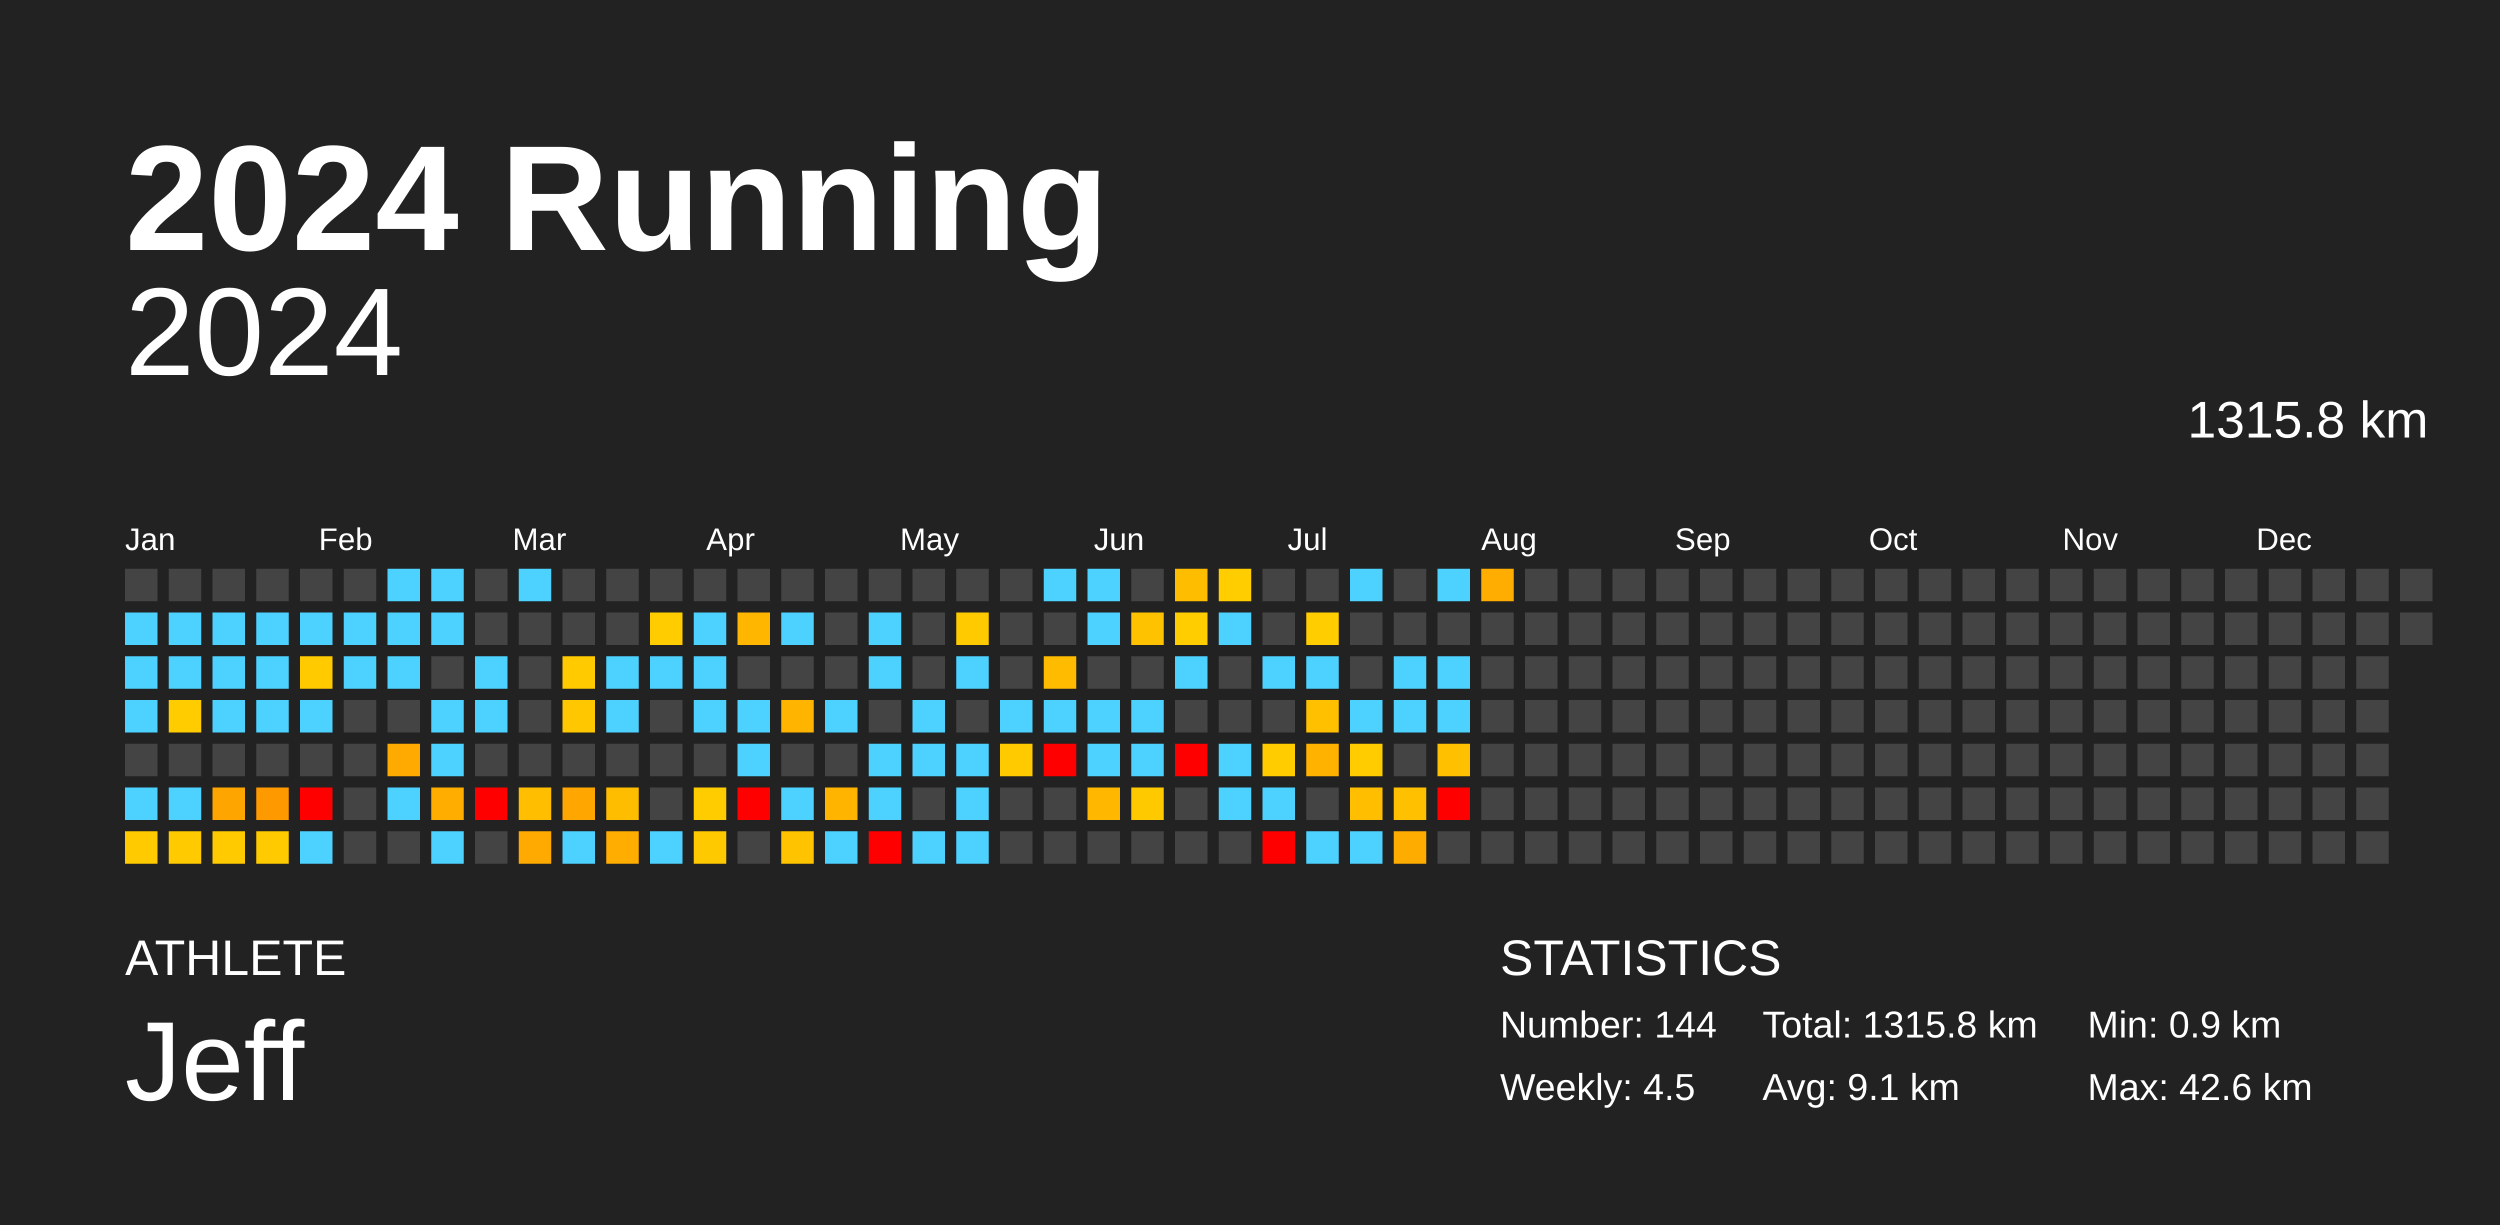
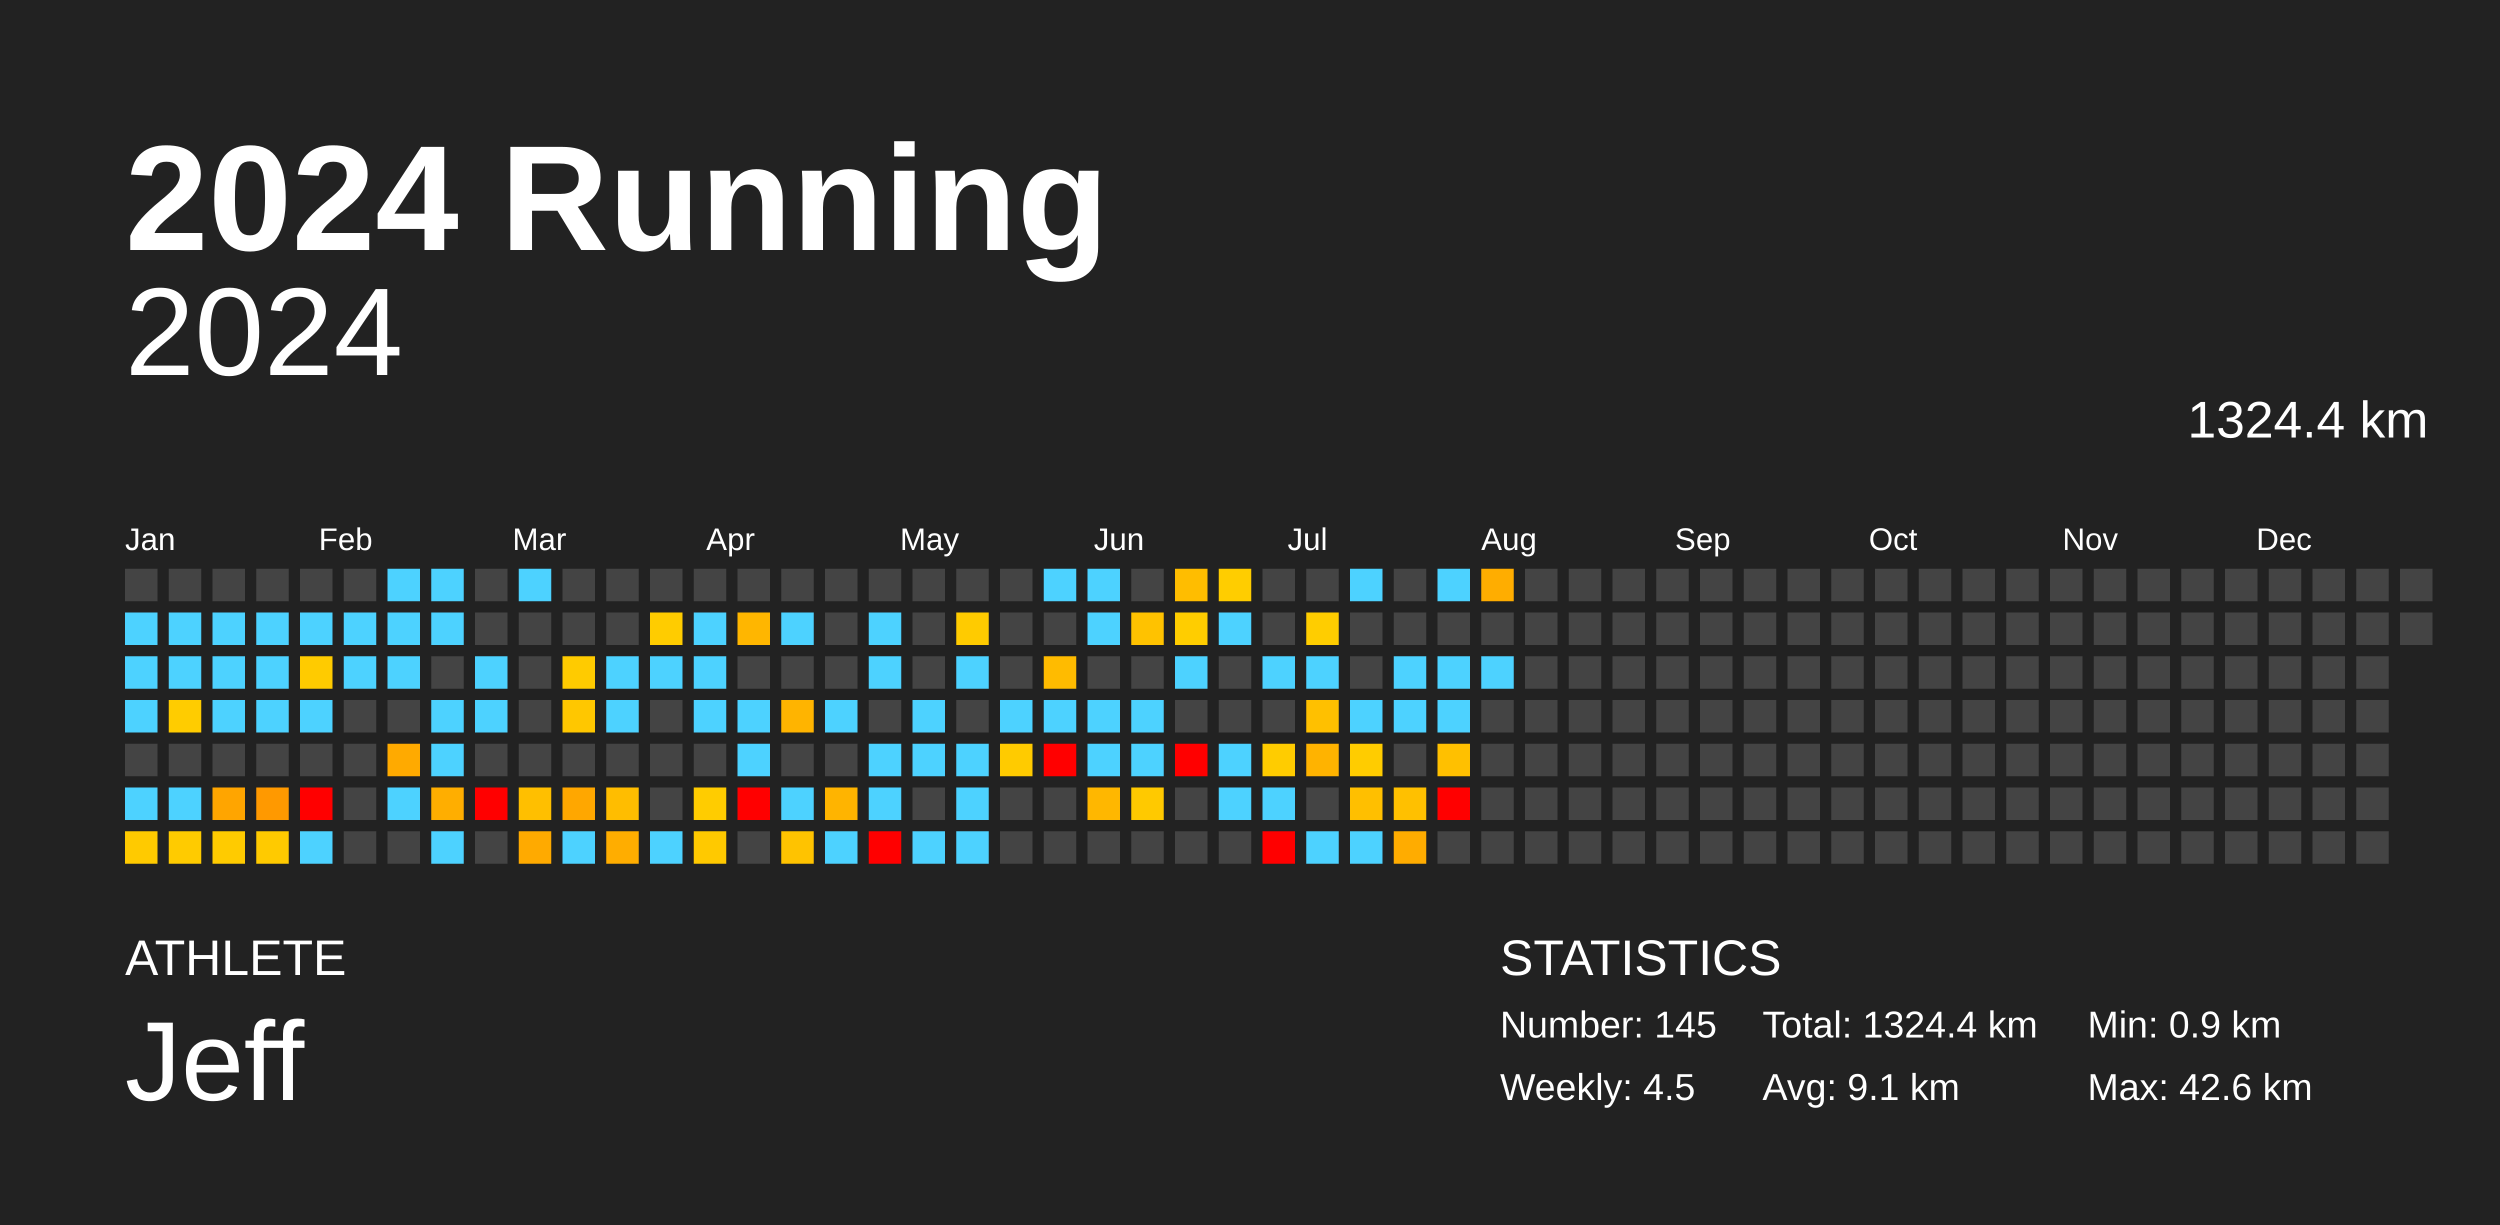
<svg xmlns="http://www.w3.org/2000/svg" baseProfile="full" height="98mm" version="1.1" viewBox="0,0,200,98" width="200mm">
  <defs />
  <rect fill="#222222" height="98" width="200" x="0" y="0" />
  <text fill="#FFFFFF" style="font-size:12px; font-family:Arial; font-weight:bold;" x="10" y="20">2024 Running</text>
  <text fill="#FFFFFF" style="font-size:4px; font-family:Arial" x="10" y="78">ATHLETE</text>
  <text fill="#FFFFFF" style="font-size:9px; font-family:Arial" x="10" y="88">Jeff</text>
  <text fill="#FFFFFF" style="font-size:4px; font-family:Arial" x="120" y="78">STATISTICS</text>
-   <text fill="#FFFFFF" style="font-size:3px; font-family:Arial" x="120" y="83">Number: 144</text>
+   <text fill="#FFFFFF" style="font-size:3px; font-family:Arial" x="120" y="83">Number: 145</text>
  <text fill="#FFFFFF" style="font-size:3px; font-family:Arial" x="120" y="88">Weekly: 4.5</text>
-   <text fill="#FFFFFF" style="font-size:3px; font-family:Arial" x="141" y="83">Total: 1315.8 km</text>
+   <text fill="#FFFFFF" style="font-size:3px; font-family:Arial" x="141" y="83">Total: 1324.4 km</text>
  <text fill="#FFFFFF" style="font-size:3px; font-family:Arial" x="141" y="88">Avg: 9.1 km</text>
  <text fill="#FFFFFF" style="font-size:3px; font-family:Arial" x="167" y="83">Min: 0.9 km</text>
  <text fill="#FFFFFF" style="font-size:3px; font-family:Arial" x="167" y="88">Max: 42.6 km</text>
  <text alignment-baseline="hanging" fill="#FFFFFF" style="font-size:10.0px; font-family:Arial;" x="10" y="30">2024</text>
-   <text alignment-baseline="hanging" fill="#FFFFFF" style="font-size:4.125px; font-family:Arial;" x="175" y="35">1315.8 km</text>
+   <text alignment-baseline="hanging" fill="#FFFFFF" style="font-size:4.125px; font-family:Arial;" x="175" y="35">1324.4 km</text>
  <text fill="#FFFFFF" style="font-size:2.5px; font-family:Arial" x="10.0" y="44">Jan</text>
  <text fill="#FFFFFF" style="font-size:2.5px; font-family:Arial" x="25.5" y="44">Feb</text>
  <text fill="#FFFFFF" style="font-size:2.5px; font-family:Arial" x="41.0" y="44">Mar</text>
  <text fill="#FFFFFF" style="font-size:2.5px; font-family:Arial" x="56.5" y="44">Apr</text>
  <text fill="#FFFFFF" style="font-size:2.5px; font-family:Arial" x="72.0" y="44">May</text>
  <text fill="#FFFFFF" style="font-size:2.5px; font-family:Arial" x="87.5" y="44">Jun</text>
  <text fill="#FFFFFF" style="font-size:2.5px; font-family:Arial" x="103.0" y="44">Jul</text>
  <text fill="#FFFFFF" style="font-size:2.5px; font-family:Arial" x="118.5" y="44">Aug</text>
  <text fill="#FFFFFF" style="font-size:2.5px; font-family:Arial" x="134.0" y="44">Sep</text>
  <text fill="#FFFFFF" style="font-size:2.5px; font-family:Arial" x="149.5" y="44">Oct</text>
  <text fill="#FFFFFF" style="font-size:2.5px; font-family:Arial" x="165.0" y="44">Nov</text>
  <text fill="#FFFFFF" style="font-size:2.5px; font-family:Arial" x="180.5" y="44">Dec</text>
  <rect fill="#444444" height="2.6" width="2.6" x="10.0" y="45.5" />
  <rect fill="#4dd2ff" height="2.6" width="2.6" x="10.0" y="49.0" />
  <rect fill="#4dd2ff" height="2.6" width="2.6" x="10.0" y="52.5" />
  <rect fill="#4dd2ff" height="2.6" width="2.6" x="10.0" y="56.0" />
  <rect fill="#444444" height="2.6" width="2.6" x="10.0" y="59.5" />
  <rect fill="#4dd2ff" height="2.6" width="2.6" x="10.0" y="63.0" />
  <rect fill="#ffca00" height="2.6" width="2.6" x="10.0" y="66.5" />
  <rect fill="#444444" height="2.6" width="2.6" x="13.5" y="45.5" />
  <rect fill="#4dd2ff" height="2.6" width="2.6" x="13.5" y="49.0" />
  <rect fill="#4dd2ff" height="2.6" width="2.6" x="13.5" y="52.5" />
  <rect fill="#ffcc00" height="2.6" width="2.6" x="13.5" y="56.0" />
  <rect fill="#444444" height="2.6" width="2.6" x="13.5" y="59.5" />
  <rect fill="#4dd2ff" height="2.6" width="2.6" x="13.5" y="63.0" />
  <rect fill="#ffcb00" height="2.6" width="2.6" x="13.5" y="66.5" />
  <rect fill="#444444" height="2.6" width="2.6" x="17.0" y="45.5" />
  <rect fill="#4dd2ff" height="2.6" width="2.6" x="17.0" y="49.0" />
  <rect fill="#4dd2ff" height="2.6" width="2.6" x="17.0" y="52.5" />
  <rect fill="#4dd2ff" height="2.6" width="2.6" x="17.0" y="56.0" />
  <rect fill="#444444" height="2.6" width="2.6" x="17.0" y="59.5" />
  <rect fill="#ffa500" height="2.6" width="2.6" x="17.0" y="63.0" />
  <rect fill="#ffcb00" height="2.6" width="2.6" x="17.0" y="66.5" />
  <rect fill="#444444" height="2.6" width="2.6" x="20.5" y="45.5" />
  <rect fill="#4dd2ff" height="2.6" width="2.6" x="20.5" y="49.0" />
  <rect fill="#4dd2ff" height="2.6" width="2.6" x="20.5" y="52.5" />
  <rect fill="#4dd2ff" height="2.6" width="2.6" x="20.5" y="56.0" />
  <rect fill="#444444" height="2.6" width="2.6" x="20.5" y="59.5" />
  <rect fill="#ff9900" height="2.6" width="2.6" x="20.5" y="63.0" />
  <rect fill="#ffca00" height="2.6" width="2.6" x="20.5" y="66.5" />
  <rect fill="#444444" height="2.6" width="2.6" x="24.0" y="45.5" />
  <rect fill="#4dd2ff" height="2.6" width="2.6" x="24.0" y="49.0" />
  <rect fill="#ffcb00" height="2.6" width="2.6" x="24.0" y="52.5" />
  <rect fill="#4dd2ff" height="2.6" width="2.6" x="24.0" y="56.0" />
  <rect fill="#444444" height="2.6" width="2.6" x="24.0" y="59.5" />
  <rect fill="red" height="2.6" width="2.6" x="24.0" y="63.0" />
  <rect fill="#4dd2ff" height="2.6" width="2.6" x="24.0" y="66.5" />
  <rect fill="#444444" height="2.6" width="2.6" x="27.5" y="45.5" />
  <rect fill="#4dd2ff" height="2.6" width="2.6" x="27.5" y="49.0" />
  <rect fill="#4dd2ff" height="2.6" width="2.6" x="27.5" y="52.5" />
  <rect fill="#444444" height="2.6" width="2.6" x="27.5" y="56.0" />
  <rect fill="#444444" height="2.6" width="2.6" x="27.5" y="59.5" />
  <rect fill="#444444" height="2.6" width="2.6" x="27.5" y="63.0" />
  <rect fill="#444444" height="2.6" width="2.6" x="27.5" y="66.5" />
  <rect fill="#4dd2ff" height="2.6" width="2.6" x="31.0" y="45.5" />
  <rect fill="#4dd2ff" height="2.6" width="2.6" x="31.0" y="49.0" />
  <rect fill="#4dd2ff" height="2.6" width="2.6" x="31.0" y="52.5" />
  <rect fill="#444444" height="2.6" width="2.6" x="31.0" y="56.0" />
  <rect fill="#ffaa00" height="2.6" width="2.6" x="31.0" y="59.5" />
  <rect fill="#4dd2ff" height="2.6" width="2.6" x="31.0" y="63.0" />
  <rect fill="#444444" height="2.6" width="2.6" x="31.0" y="66.5" />
  <rect fill="#4dd2ff" height="2.6" width="2.6" x="34.5" y="45.5" />
  <rect fill="#4dd2ff" height="2.6" width="2.6" x="34.5" y="49.0" />
  <rect fill="#444444" height="2.6" width="2.6" x="34.5" y="52.5" />
  <rect fill="#4dd2ff" height="2.6" width="2.6" x="34.5" y="56.0" />
  <rect fill="#4dd2ff" height="2.6" width="2.6" x="34.5" y="59.5" />
  <rect fill="#ffae00" height="2.6" width="2.6" x="34.5" y="63.0" />
  <rect fill="#4dd2ff" height="2.6" width="2.6" x="34.5" y="66.5" />
  <rect fill="#444444" height="2.6" width="2.6" x="38.0" y="45.5" />
  <rect fill="#444444" height="2.6" width="2.6" x="38.0" y="49.0" />
  <rect fill="#4dd2ff" height="2.6" width="2.6" x="38.0" y="52.5" />
  <rect fill="#4dd2ff" height="2.6" width="2.6" x="38.0" y="56.0" />
  <rect fill="#444444" height="2.6" width="2.6" x="38.0" y="59.5" />
  <rect fill="red" height="2.6" width="2.6" x="38.0" y="63.0" />
  <rect fill="#444444" height="2.6" width="2.6" x="38.0" y="66.5" />
  <rect fill="#4dd2ff" height="2.6" width="2.6" x="41.5" y="45.5" />
  <rect fill="#444444" height="2.6" width="2.6" x="41.5" y="49.0" />
  <rect fill="#444444" height="2.6" width="2.6" x="41.5" y="52.5" />
  <rect fill="#444444" height="2.6" width="2.6" x="41.5" y="56.0" />
  <rect fill="#444444" height="2.6" width="2.6" x="41.5" y="59.5" />
  <rect fill="#ffbf00" height="2.6" width="2.6" x="41.5" y="63.0" />
  <rect fill="#ffaa00" height="2.6" width="2.6" x="41.5" y="66.5" />
  <rect fill="#444444" height="2.6" width="2.6" x="45.0" y="45.5" />
  <rect fill="#444444" height="2.6" width="2.6" x="45.0" y="49.0" />
  <rect fill="#ffcb00" height="2.6" width="2.6" x="45.0" y="52.5" />
  <rect fill="#ffc700" height="2.6" width="2.6" x="45.0" y="56.0" />
  <rect fill="#444444" height="2.6" width="2.6" x="45.0" y="59.5" />
  <rect fill="#ffa700" height="2.6" width="2.6" x="45.0" y="63.0" />
  <rect fill="#4dd2ff" height="2.6" width="2.6" x="45.0" y="66.5" />
  <rect fill="#444444" height="2.6" width="2.6" x="48.5" y="45.5" />
  <rect fill="#444444" height="2.6" width="2.6" x="48.5" y="49.0" />
  <rect fill="#4dd2ff" height="2.6" width="2.6" x="48.5" y="52.5" />
  <rect fill="#4dd2ff" height="2.6" width="2.6" x="48.5" y="56.0" />
  <rect fill="#444444" height="2.6" width="2.6" x="48.5" y="59.5" />
  <rect fill="#ffbd00" height="2.6" width="2.6" x="48.5" y="63.0" />
  <rect fill="#ffad00" height="2.6" width="2.6" x="48.5" y="66.5" />
  <rect fill="#444444" height="2.6" width="2.6" x="52.0" y="45.5" />
  <rect fill="#ffcc00" height="2.6" width="2.6" x="52.0" y="49.0" />
  <rect fill="#4dd2ff" height="2.6" width="2.6" x="52.0" y="52.5" />
  <rect fill="#444444" height="2.6" width="2.6" x="52.0" y="56.0" />
  <rect fill="#444444" height="2.6" width="2.6" x="52.0" y="59.5" />
  <rect fill="#444444" height="2.6" width="2.6" x="52.0" y="63.0" />
  <rect fill="#4dd2ff" height="2.6" width="2.6" x="52.0" y="66.5" />
  <rect fill="#444444" height="2.6" width="2.6" x="55.5" y="45.5" />
  <rect fill="#4dd2ff" height="2.6" width="2.6" x="55.5" y="49.0" />
  <rect fill="#4dd2ff" height="2.6" width="2.6" x="55.5" y="52.5" />
  <rect fill="#4dd2ff" height="2.6" width="2.6" x="55.5" y="56.0" />
  <rect fill="#444444" height="2.6" width="2.6" x="55.5" y="59.5" />
  <rect fill="#ffcc00" height="2.6" width="2.6" x="55.5" y="63.0" />
  <rect fill="#ffc900" height="2.6" width="2.6" x="55.5" y="66.5" />
  <rect fill="#444444" height="2.6" width="2.6" x="59.0" y="45.5" />
  <rect fill="#ffb600" height="2.6" width="2.6" x="59.0" y="49.0" />
  <rect fill="#444444" height="2.6" width="2.6" x="59.0" y="52.5" />
  <rect fill="#4dd2ff" height="2.6" width="2.6" x="59.0" y="56.0" />
  <rect fill="#4dd2ff" height="2.6" width="2.6" x="59.0" y="59.5" />
  <rect fill="red" height="2.6" width="2.6" x="59.0" y="63.0" />
  <rect fill="#444444" height="2.6" width="2.6" x="59.0" y="66.5" />
  <rect fill="#444444" height="2.6" width="2.6" x="62.5" y="45.5" />
  <rect fill="#4dd2ff" height="2.6" width="2.6" x="62.5" y="49.0" />
  <rect fill="#444444" height="2.6" width="2.6" x="62.5" y="52.5" />
  <rect fill="#ffb400" height="2.6" width="2.6" x="62.5" y="56.0" />
  <rect fill="#444444" height="2.6" width="2.6" x="62.5" y="59.5" />
  <rect fill="#4dd2ff" height="2.6" width="2.6" x="62.5" y="63.0" />
  <rect fill="#ffc300" height="2.6" width="2.6" x="62.5" y="66.5" />
  <rect fill="#444444" height="2.6" width="2.6" x="66.0" y="45.5" />
  <rect fill="#444444" height="2.6" width="2.6" x="66.0" y="49.0" />
  <rect fill="#444444" height="2.6" width="2.6" x="66.0" y="52.5" />
  <rect fill="#4dd2ff" height="2.6" width="2.6" x="66.0" y="56.0" />
  <rect fill="#444444" height="2.6" width="2.6" x="66.0" y="59.5" />
  <rect fill="#ffb400" height="2.6" width="2.6" x="66.0" y="63.0" />
  <rect fill="#4dd2ff" height="2.6" width="2.6" x="66.0" y="66.5" />
  <rect fill="#444444" height="2.6" width="2.6" x="69.5" y="45.5" />
  <rect fill="#4dd2ff" height="2.6" width="2.6" x="69.5" y="49.0" />
  <rect fill="#4dd2ff" height="2.6" width="2.6" x="69.5" y="52.5" />
  <rect fill="#444444" height="2.6" width="2.6" x="69.5" y="56.0" />
  <rect fill="#4dd2ff" height="2.6" width="2.6" x="69.5" y="59.5" />
  <rect fill="#4dd2ff" height="2.6" width="2.6" x="69.5" y="63.0" />
  <rect fill="red" height="2.6" width="2.6" x="69.5" y="66.5" />
  <rect fill="#444444" height="2.6" width="2.6" x="73.0" y="45.5" />
  <rect fill="#444444" height="2.6" width="2.6" x="73.0" y="49.0" />
  <rect fill="#444444" height="2.6" width="2.6" x="73.0" y="52.5" />
  <rect fill="#4dd2ff" height="2.6" width="2.6" x="73.0" y="56.0" />
  <rect fill="#4dd2ff" height="2.6" width="2.6" x="73.0" y="59.5" />
  <rect fill="#444444" height="2.6" width="2.6" x="73.0" y="63.0" />
  <rect fill="#4dd2ff" height="2.6" width="2.6" x="73.0" y="66.5" />
  <rect fill="#444444" height="2.6" width="2.6" x="76.5" y="45.5" />
  <rect fill="#ffcb00" height="2.6" width="2.6" x="76.5" y="49.0" />
  <rect fill="#4dd2ff" height="2.6" width="2.6" x="76.5" y="52.5" />
  <rect fill="#444444" height="2.6" width="2.6" x="76.5" y="56.0" />
  <rect fill="#4dd2ff" height="2.6" width="2.6" x="76.5" y="59.5" />
  <rect fill="#4dd2ff" height="2.6" width="2.6" x="76.5" y="63.0" />
  <rect fill="#4dd2ff" height="2.6" width="2.6" x="76.5" y="66.5" />
  <rect fill="#444444" height="2.6" width="2.6" x="80.0" y="45.5" />
  <rect fill="#444444" height="2.6" width="2.6" x="80.0" y="49.0" />
  <rect fill="#444444" height="2.6" width="2.6" x="80.0" y="52.5" />
  <rect fill="#4dd2ff" height="2.6" width="2.6" x="80.0" y="56.0" />
  <rect fill="#ffcb00" height="2.6" width="2.6" x="80.0" y="59.5" />
  <rect fill="#444444" height="2.6" width="2.6" x="80.0" y="63.0" />
  <rect fill="#444444" height="2.6" width="2.6" x="80.0" y="66.5" />
  <rect fill="#4dd2ff" height="2.6" width="2.6" x="83.5" y="45.5" />
  <rect fill="#444444" height="2.6" width="2.6" x="83.5" y="49.0" />
  <rect fill="#ffbb00" height="2.6" width="2.6" x="83.5" y="52.5" />
  <rect fill="#4dd2ff" height="2.6" width="2.6" x="83.5" y="56.0" />
  <rect fill="red" height="2.6" width="2.6" x="83.5" y="59.5" />
  <rect fill="#444444" height="2.6" width="2.6" x="83.5" y="63.0" />
  <rect fill="#444444" height="2.6" width="2.6" x="83.5" y="66.5" />
  <rect fill="#4dd2ff" height="2.6" width="2.6" x="87.0" y="45.5" />
  <rect fill="#4dd2ff" height="2.6" width="2.6" x="87.0" y="49.0" />
  <rect fill="#444444" height="2.6" width="2.6" x="87.0" y="52.5" />
  <rect fill="#4dd2ff" height="2.6" width="2.6" x="87.0" y="56.0" />
  <rect fill="#4dd2ff" height="2.6" width="2.6" x="87.0" y="59.5" />
  <rect fill="#ffb700" height="2.6" width="2.6" x="87.0" y="63.0" />
  <rect fill="#444444" height="2.6" width="2.6" x="87.0" y="66.5" />
  <rect fill="#444444" height="2.6" width="2.6" x="90.5" y="45.5" />
  <rect fill="#ffc200" height="2.6" width="2.6" x="90.5" y="49.0" />
  <rect fill="#444444" height="2.6" width="2.6" x="90.5" y="52.5" />
  <rect fill="#4dd2ff" height="2.6" width="2.6" x="90.5" y="56.0" />
  <rect fill="#4dd2ff" height="2.6" width="2.6" x="90.5" y="59.5" />
  <rect fill="#ffc900" height="2.6" width="2.6" x="90.5" y="63.0" />
  <rect fill="#444444" height="2.6" width="2.6" x="90.5" y="66.5" />
  <rect fill="#ffbd00" height="2.6" width="2.6" x="94.0" y="45.5" />
  <rect fill="#ffcd00" height="2.6" width="2.6" x="94.0" y="49.0" />
  <rect fill="#4dd2ff" height="2.6" width="2.6" x="94.0" y="52.5" />
  <rect fill="#444444" height="2.6" width="2.6" x="94.0" y="56.0" />
  <rect fill="red" height="2.6" width="2.6" x="94.0" y="59.5" />
  <rect fill="#444444" height="2.6" width="2.6" x="94.0" y="63.0" />
  <rect fill="#444444" height="2.6" width="2.6" x="94.0" y="66.5" />
  <rect fill="#ffcd00" height="2.6" width="2.6" x="97.5" y="45.5" />
  <rect fill="#4dd2ff" height="2.6" width="2.6" x="97.5" y="49.0" />
  <rect fill="#444444" height="2.6" width="2.6" x="97.5" y="52.5" />
  <rect fill="#444444" height="2.6" width="2.6" x="97.5" y="56.0" />
  <rect fill="#4dd2ff" height="2.6" width="2.6" x="97.5" y="59.5" />
  <rect fill="#4dd2ff" height="2.6" width="2.6" x="97.5" y="63.0" />
  <rect fill="#444444" height="2.6" width="2.6" x="97.5" y="66.5" />
  <rect fill="#444444" height="2.6" width="2.6" x="101.0" y="45.5" />
  <rect fill="#444444" height="2.6" width="2.6" x="101.0" y="49.0" />
  <rect fill="#4dd2ff" height="2.6" width="2.6" x="101.0" y="52.5" />
  <rect fill="#444444" height="2.6" width="2.6" x="101.0" y="56.0" />
  <rect fill="#ffcc00" height="2.6" width="2.6" x="101.0" y="59.5" />
  <rect fill="#4dd2ff" height="2.6" width="2.6" x="101.0" y="63.0" />
  <rect fill="red" height="2.6" width="2.6" x="101.0" y="66.5" />
  <rect fill="#444444" height="2.6" width="2.6" x="104.5" y="45.5" />
  <rect fill="#ffcd00" height="2.6" width="2.6" x="104.5" y="49.0" />
  <rect fill="#4dd2ff" height="2.6" width="2.6" x="104.5" y="52.5" />
  <rect fill="#ffc000" height="2.6" width="2.6" x="104.5" y="56.0" />
  <rect fill="#ffb300" height="2.6" width="2.6" x="104.5" y="59.5" />
  <rect fill="#444444" height="2.6" width="2.6" x="104.5" y="63.0" />
  <rect fill="#4dd2ff" height="2.6" width="2.6" x="104.5" y="66.5" />
  <rect fill="#4dd2ff" height="2.6" width="2.6" x="108.0" y="45.5" />
  <rect fill="#444444" height="2.6" width="2.6" x="108.0" y="49.0" />
  <rect fill="#444444" height="2.6" width="2.6" x="108.0" y="52.5" />
  <rect fill="#4dd2ff" height="2.6" width="2.6" x="108.0" y="56.0" />
  <rect fill="#ffcc00" height="2.6" width="2.6" x="108.0" y="59.5" />
  <rect fill="#ffbf00" height="2.6" width="2.6" x="108.0" y="63.0" />
  <rect fill="#4dd2ff" height="2.6" width="2.6" x="108.0" y="66.5" />
  <rect fill="#444444" height="2.6" width="2.6" x="111.5" y="45.5" />
  <rect fill="#444444" height="2.6" width="2.6" x="111.5" y="49.0" />
  <rect fill="#4dd2ff" height="2.6" width="2.6" x="111.5" y="52.5" />
  <rect fill="#4dd2ff" height="2.6" width="2.6" x="111.5" y="56.0" />
  <rect fill="#444444" height="2.6" width="2.6" x="111.5" y="59.5" />
  <rect fill="#ffc000" height="2.6" width="2.6" x="111.5" y="63.0" />
  <rect fill="#ffac00" height="2.6" width="2.6" x="111.5" y="66.5" />
  <rect fill="#4dd2ff" height="2.6" width="2.6" x="115.0" y="45.5" />
  <rect fill="#444444" height="2.6" width="2.6" x="115.0" y="49.0" />
  <rect fill="#4dd2ff" height="2.6" width="2.6" x="115.0" y="52.5" />
  <rect fill="#4dd2ff" height="2.6" width="2.6" x="115.0" y="56.0" />
  <rect fill="#ffc000" height="2.6" width="2.6" x="115.0" y="59.5" />
  <rect fill="red" height="2.6" width="2.6" x="115.0" y="63.0" />
  <rect fill="#444444" height="2.6" width="2.6" x="115.0" y="66.5" />
  <rect fill="#ffad00" height="2.6" width="2.6" x="118.5" y="45.5" />
  <rect fill="#444444" height="2.6" width="2.6" x="118.5" y="49.0" />
-   <rect fill="#444444" height="2.6" width="2.6" x="118.5" y="52.5" />
+   <rect fill="#4dd2ff" height="2.6" width="2.6" x="118.5" y="52.5" />
  <rect fill="#444444" height="2.6" width="2.6" x="118.5" y="56.0" />
  <rect fill="#444444" height="2.6" width="2.6" x="118.5" y="59.5" />
  <rect fill="#444444" height="2.6" width="2.6" x="118.5" y="63.0" />
  <rect fill="#444444" height="2.6" width="2.6" x="118.5" y="66.5" />
  <rect fill="#444444" height="2.6" width="2.6" x="122.0" y="45.5" />
  <rect fill="#444444" height="2.6" width="2.6" x="122.0" y="49.0" />
  <rect fill="#444444" height="2.6" width="2.6" x="122.0" y="52.5" />
  <rect fill="#444444" height="2.6" width="2.6" x="122.0" y="56.0" />
  <rect fill="#444444" height="2.6" width="2.6" x="122.0" y="59.5" />
  <rect fill="#444444" height="2.6" width="2.6" x="122.0" y="63.0" />
  <rect fill="#444444" height="2.6" width="2.6" x="122.0" y="66.5" />
  <rect fill="#444444" height="2.6" width="2.6" x="125.5" y="45.5" />
  <rect fill="#444444" height="2.6" width="2.6" x="125.5" y="49.0" />
  <rect fill="#444444" height="2.6" width="2.6" x="125.5" y="52.5" />
  <rect fill="#444444" height="2.6" width="2.6" x="125.5" y="56.0" />
  <rect fill="#444444" height="2.6" width="2.6" x="125.5" y="59.5" />
  <rect fill="#444444" height="2.6" width="2.6" x="125.5" y="63.0" />
  <rect fill="#444444" height="2.6" width="2.6" x="125.5" y="66.5" />
  <rect fill="#444444" height="2.6" width="2.6" x="129.0" y="45.5" />
  <rect fill="#444444" height="2.6" width="2.6" x="129.0" y="49.0" />
  <rect fill="#444444" height="2.6" width="2.6" x="129.0" y="52.5" />
  <rect fill="#444444" height="2.6" width="2.6" x="129.0" y="56.0" />
  <rect fill="#444444" height="2.6" width="2.6" x="129.0" y="59.5" />
  <rect fill="#444444" height="2.6" width="2.6" x="129.0" y="63.0" />
  <rect fill="#444444" height="2.6" width="2.6" x="129.0" y="66.5" />
  <rect fill="#444444" height="2.6" width="2.6" x="132.5" y="45.5" />
  <rect fill="#444444" height="2.6" width="2.6" x="132.5" y="49.0" />
  <rect fill="#444444" height="2.6" width="2.6" x="132.5" y="52.5" />
  <rect fill="#444444" height="2.6" width="2.6" x="132.5" y="56.0" />
  <rect fill="#444444" height="2.6" width="2.6" x="132.5" y="59.5" />
  <rect fill="#444444" height="2.6" width="2.6" x="132.5" y="63.0" />
  <rect fill="#444444" height="2.6" width="2.6" x="132.5" y="66.5" />
  <rect fill="#444444" height="2.6" width="2.6" x="136.0" y="45.5" />
  <rect fill="#444444" height="2.6" width="2.6" x="136.0" y="49.0" />
  <rect fill="#444444" height="2.6" width="2.6" x="136.0" y="52.5" />
  <rect fill="#444444" height="2.6" width="2.6" x="136.0" y="56.0" />
  <rect fill="#444444" height="2.6" width="2.6" x="136.0" y="59.5" />
  <rect fill="#444444" height="2.6" width="2.6" x="136.0" y="63.0" />
  <rect fill="#444444" height="2.6" width="2.6" x="136.0" y="66.5" />
  <rect fill="#444444" height="2.6" width="2.6" x="139.5" y="45.5" />
  <rect fill="#444444" height="2.6" width="2.6" x="139.5" y="49.0" />
  <rect fill="#444444" height="2.6" width="2.6" x="139.5" y="52.5" />
  <rect fill="#444444" height="2.6" width="2.6" x="139.5" y="56.0" />
  <rect fill="#444444" height="2.6" width="2.6" x="139.5" y="59.5" />
  <rect fill="#444444" height="2.6" width="2.6" x="139.5" y="63.0" />
  <rect fill="#444444" height="2.6" width="2.6" x="139.5" y="66.5" />
  <rect fill="#444444" height="2.6" width="2.6" x="143.0" y="45.5" />
  <rect fill="#444444" height="2.6" width="2.6" x="143.0" y="49.0" />
  <rect fill="#444444" height="2.6" width="2.6" x="143.0" y="52.5" />
  <rect fill="#444444" height="2.6" width="2.6" x="143.0" y="56.0" />
  <rect fill="#444444" height="2.6" width="2.6" x="143.0" y="59.5" />
  <rect fill="#444444" height="2.6" width="2.6" x="143.0" y="63.0" />
  <rect fill="#444444" height="2.6" width="2.6" x="143.0" y="66.5" />
  <rect fill="#444444" height="2.6" width="2.6" x="146.5" y="45.5" />
  <rect fill="#444444" height="2.6" width="2.6" x="146.5" y="49.0" />
  <rect fill="#444444" height="2.6" width="2.6" x="146.5" y="52.5" />
  <rect fill="#444444" height="2.6" width="2.6" x="146.5" y="56.0" />
  <rect fill="#444444" height="2.6" width="2.6" x="146.5" y="59.5" />
  <rect fill="#444444" height="2.6" width="2.6" x="146.5" y="63.0" />
  <rect fill="#444444" height="2.6" width="2.6" x="146.5" y="66.5" />
  <rect fill="#444444" height="2.6" width="2.6" x="150.0" y="45.5" />
  <rect fill="#444444" height="2.6" width="2.6" x="150.0" y="49.0" />
  <rect fill="#444444" height="2.6" width="2.6" x="150.0" y="52.5" />
  <rect fill="#444444" height="2.6" width="2.6" x="150.0" y="56.0" />
  <rect fill="#444444" height="2.6" width="2.6" x="150.0" y="59.5" />
  <rect fill="#444444" height="2.6" width="2.6" x="150.0" y="63.0" />
  <rect fill="#444444" height="2.6" width="2.6" x="150.0" y="66.5" />
  <rect fill="#444444" height="2.6" width="2.6" x="153.5" y="45.5" />
  <rect fill="#444444" height="2.6" width="2.6" x="153.5" y="49.0" />
  <rect fill="#444444" height="2.6" width="2.6" x="153.5" y="52.5" />
  <rect fill="#444444" height="2.6" width="2.6" x="153.5" y="56.0" />
  <rect fill="#444444" height="2.6" width="2.6" x="153.5" y="59.5" />
  <rect fill="#444444" height="2.6" width="2.6" x="153.5" y="63.0" />
  <rect fill="#444444" height="2.6" width="2.6" x="153.5" y="66.5" />
  <rect fill="#444444" height="2.6" width="2.6" x="157.0" y="45.5" />
  <rect fill="#444444" height="2.6" width="2.6" x="157.0" y="49.0" />
  <rect fill="#444444" height="2.6" width="2.6" x="157.0" y="52.5" />
  <rect fill="#444444" height="2.6" width="2.6" x="157.0" y="56.0" />
  <rect fill="#444444" height="2.6" width="2.6" x="157.0" y="59.5" />
  <rect fill="#444444" height="2.6" width="2.6" x="157.0" y="63.0" />
  <rect fill="#444444" height="2.6" width="2.6" x="157.0" y="66.5" />
  <rect fill="#444444" height="2.6" width="2.6" x="160.5" y="45.5" />
  <rect fill="#444444" height="2.6" width="2.6" x="160.5" y="49.0" />
  <rect fill="#444444" height="2.6" width="2.6" x="160.5" y="52.5" />
  <rect fill="#444444" height="2.6" width="2.6" x="160.5" y="56.0" />
  <rect fill="#444444" height="2.6" width="2.6" x="160.5" y="59.5" />
  <rect fill="#444444" height="2.6" width="2.6" x="160.5" y="63.0" />
  <rect fill="#444444" height="2.6" width="2.6" x="160.5" y="66.5" />
  <rect fill="#444444" height="2.6" width="2.6" x="164.0" y="45.5" />
  <rect fill="#444444" height="2.6" width="2.6" x="164.0" y="49.0" />
  <rect fill="#444444" height="2.6" width="2.6" x="164.0" y="52.5" />
  <rect fill="#444444" height="2.6" width="2.6" x="164.0" y="56.0" />
  <rect fill="#444444" height="2.6" width="2.6" x="164.0" y="59.5" />
  <rect fill="#444444" height="2.6" width="2.6" x="164.0" y="63.0" />
  <rect fill="#444444" height="2.6" width="2.6" x="164.0" y="66.5" />
  <rect fill="#444444" height="2.6" width="2.6" x="167.5" y="45.5" />
  <rect fill="#444444" height="2.6" width="2.6" x="167.5" y="49.0" />
  <rect fill="#444444" height="2.6" width="2.6" x="167.5" y="52.5" />
  <rect fill="#444444" height="2.6" width="2.6" x="167.5" y="56.0" />
  <rect fill="#444444" height="2.6" width="2.6" x="167.5" y="59.5" />
  <rect fill="#444444" height="2.6" width="2.6" x="167.5" y="63.0" />
  <rect fill="#444444" height="2.6" width="2.6" x="167.5" y="66.5" />
  <rect fill="#444444" height="2.6" width="2.6" x="171.0" y="45.5" />
  <rect fill="#444444" height="2.6" width="2.6" x="171.0" y="49.0" />
  <rect fill="#444444" height="2.6" width="2.6" x="171.0" y="52.5" />
  <rect fill="#444444" height="2.6" width="2.6" x="171.0" y="56.0" />
  <rect fill="#444444" height="2.6" width="2.6" x="171.0" y="59.5" />
  <rect fill="#444444" height="2.6" width="2.6" x="171.0" y="63.0" />
  <rect fill="#444444" height="2.6" width="2.6" x="171.0" y="66.5" />
  <rect fill="#444444" height="2.6" width="2.6" x="174.5" y="45.5" />
  <rect fill="#444444" height="2.6" width="2.6" x="174.5" y="49.0" />
  <rect fill="#444444" height="2.6" width="2.6" x="174.5" y="52.5" />
  <rect fill="#444444" height="2.6" width="2.6" x="174.5" y="56.0" />
  <rect fill="#444444" height="2.6" width="2.6" x="174.5" y="59.5" />
  <rect fill="#444444" height="2.6" width="2.6" x="174.5" y="63.0" />
  <rect fill="#444444" height="2.6" width="2.6" x="174.5" y="66.5" />
  <rect fill="#444444" height="2.6" width="2.6" x="178.0" y="45.5" />
  <rect fill="#444444" height="2.6" width="2.6" x="178.0" y="49.0" />
  <rect fill="#444444" height="2.6" width="2.6" x="178.0" y="52.5" />
  <rect fill="#444444" height="2.6" width="2.6" x="178.0" y="56.0" />
  <rect fill="#444444" height="2.6" width="2.6" x="178.0" y="59.5" />
  <rect fill="#444444" height="2.6" width="2.6" x="178.0" y="63.0" />
  <rect fill="#444444" height="2.6" width="2.6" x="178.0" y="66.5" />
  <rect fill="#444444" height="2.6" width="2.6" x="181.5" y="45.5" />
  <rect fill="#444444" height="2.6" width="2.6" x="181.5" y="49.0" />
  <rect fill="#444444" height="2.6" width="2.6" x="181.5" y="52.5" />
  <rect fill="#444444" height="2.6" width="2.6" x="181.5" y="56.0" />
  <rect fill="#444444" height="2.6" width="2.6" x="181.5" y="59.5" />
  <rect fill="#444444" height="2.6" width="2.6" x="181.5" y="63.0" />
  <rect fill="#444444" height="2.6" width="2.6" x="181.5" y="66.5" />
  <rect fill="#444444" height="2.6" width="2.6" x="185.0" y="45.5" />
  <rect fill="#444444" height="2.6" width="2.6" x="185.0" y="49.0" />
  <rect fill="#444444" height="2.6" width="2.6" x="185.0" y="52.5" />
  <rect fill="#444444" height="2.6" width="2.6" x="185.0" y="56.0" />
  <rect fill="#444444" height="2.6" width="2.6" x="185.0" y="59.5" />
  <rect fill="#444444" height="2.6" width="2.6" x="185.0" y="63.0" />
  <rect fill="#444444" height="2.6" width="2.6" x="185.0" y="66.5" />
  <rect fill="#444444" height="2.6" width="2.6" x="188.5" y="45.5" />
  <rect fill="#444444" height="2.6" width="2.6" x="188.5" y="49.0" />
  <rect fill="#444444" height="2.6" width="2.6" x="188.5" y="52.5" />
  <rect fill="#444444" height="2.6" width="2.6" x="188.5" y="56.0" />
  <rect fill="#444444" height="2.6" width="2.6" x="188.5" y="59.5" />
  <rect fill="#444444" height="2.6" width="2.6" x="188.5" y="63.0" />
  <rect fill="#444444" height="2.6" width="2.6" x="188.5" y="66.5" />
  <rect fill="#444444" height="2.6" width="2.6" x="192.0" y="45.5" />
  <rect fill="#444444" height="2.6" width="2.6" x="192.0" y="49.0" />
</svg>
